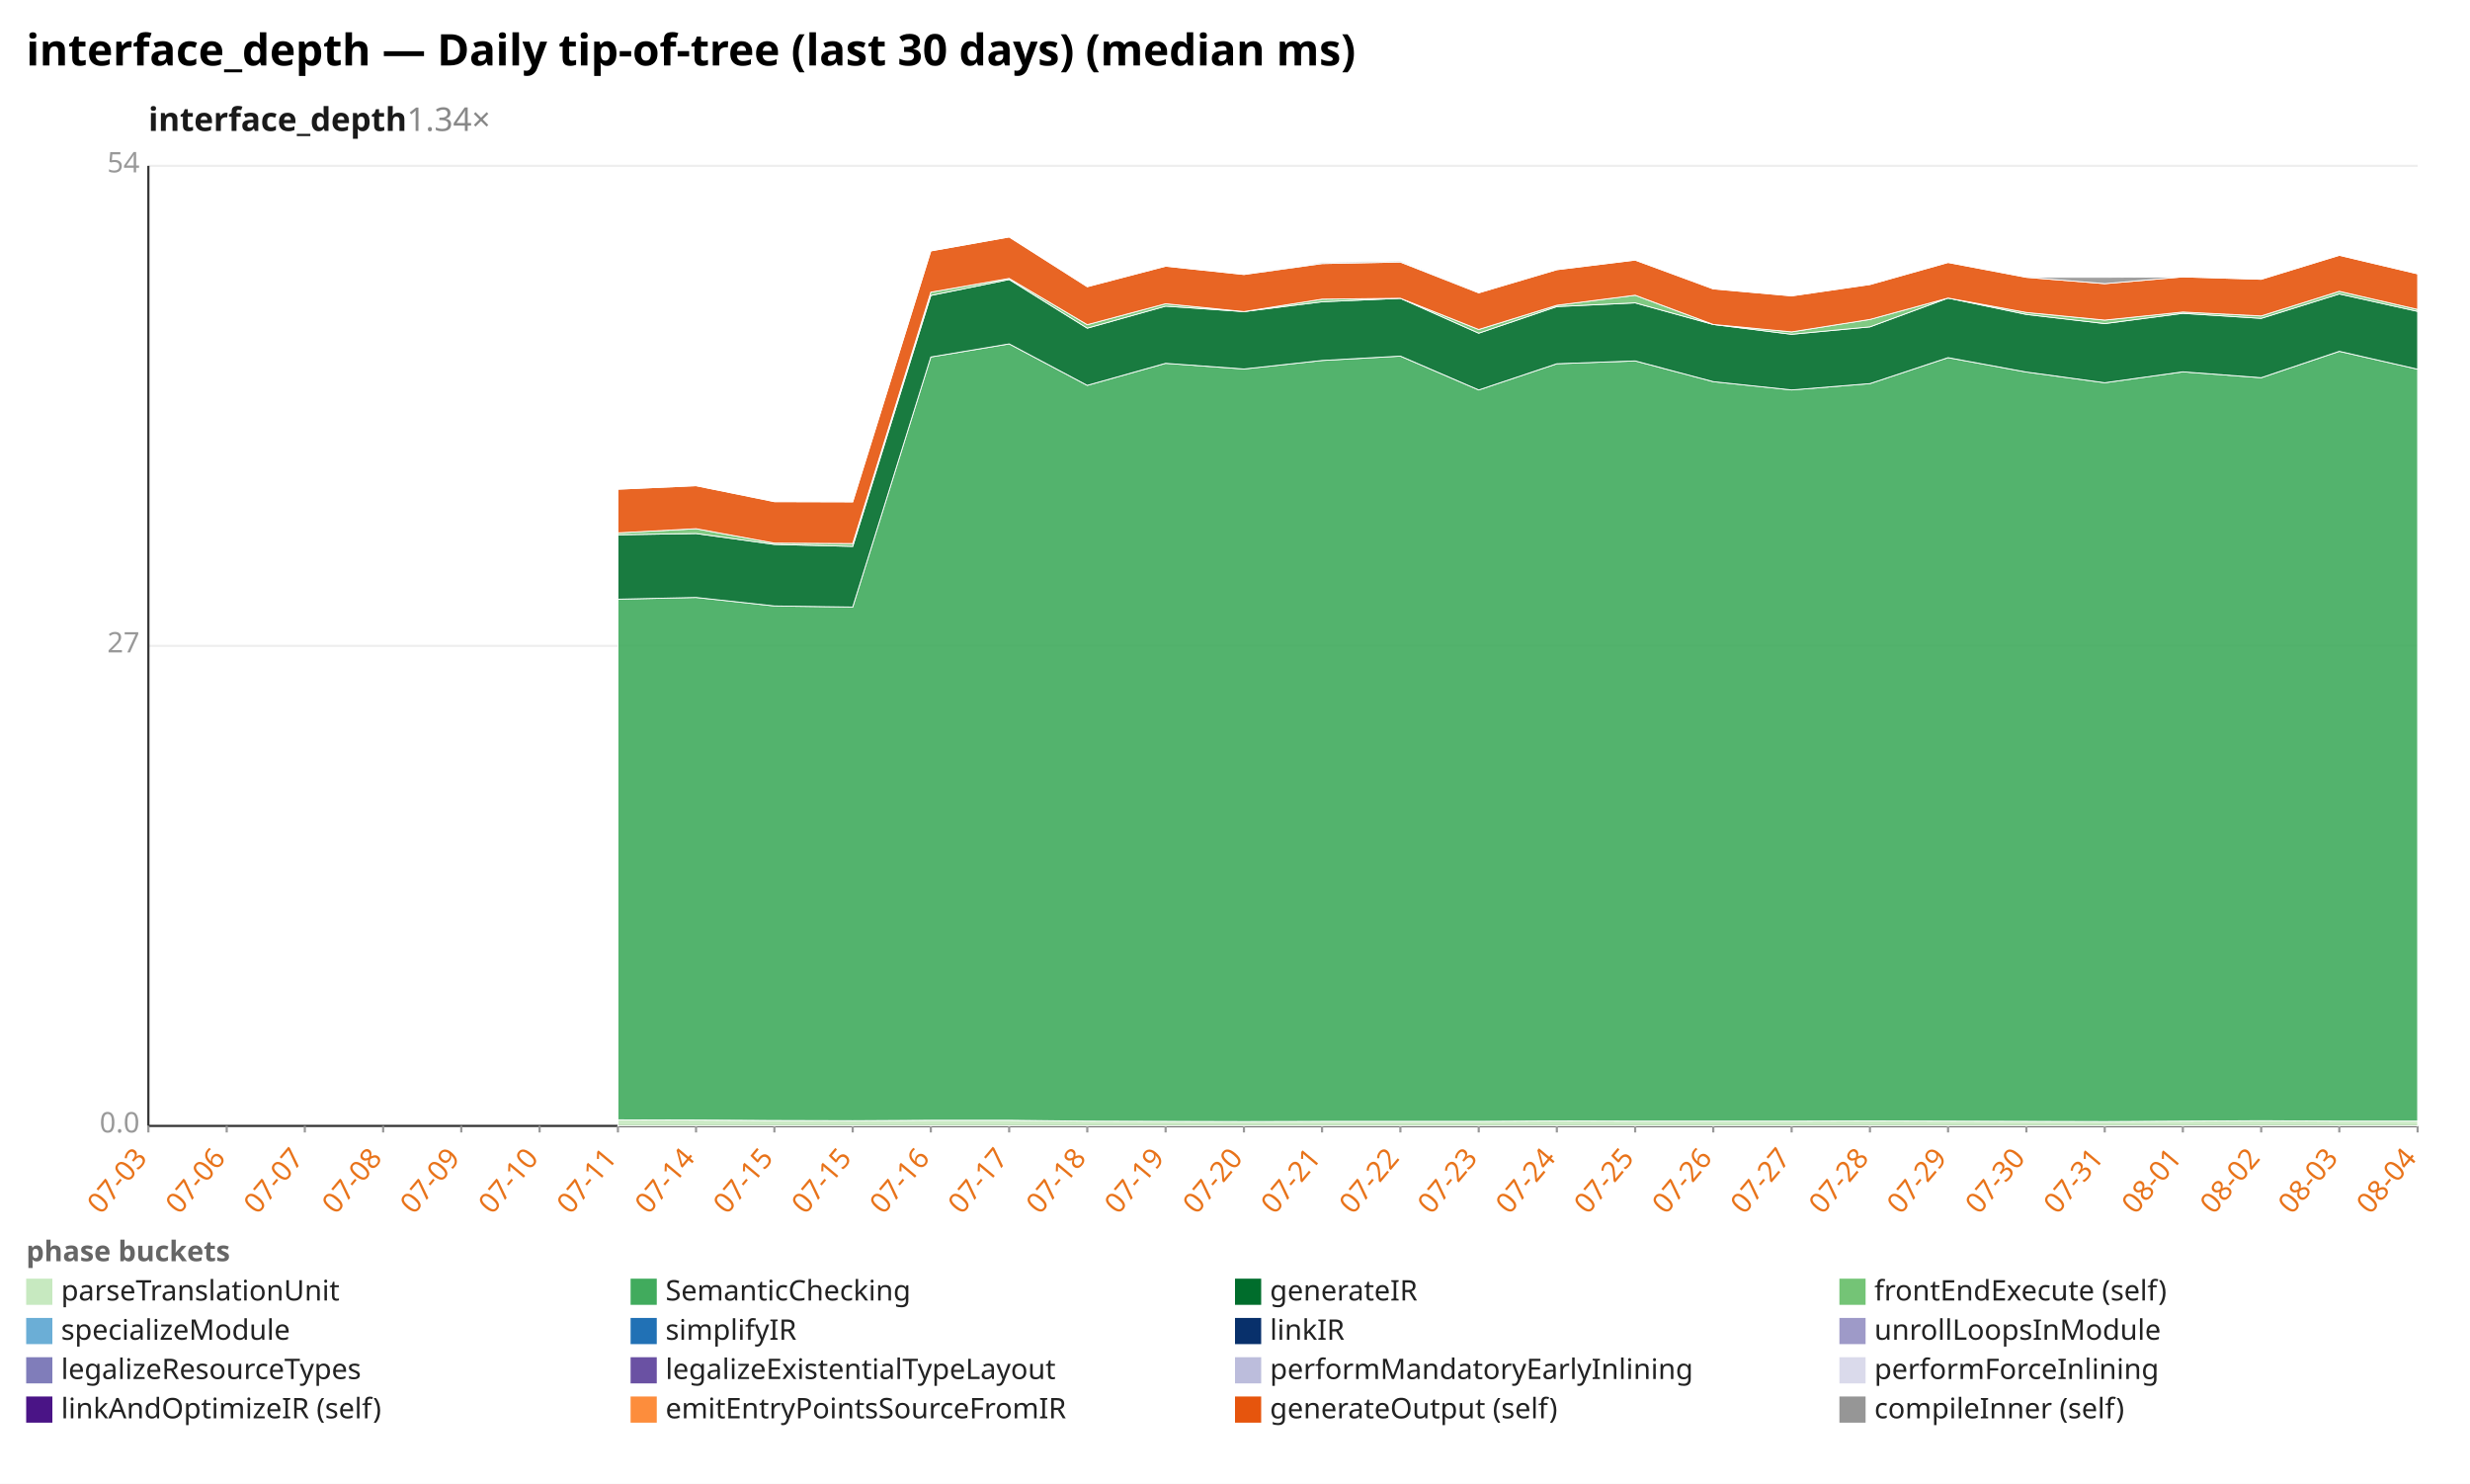
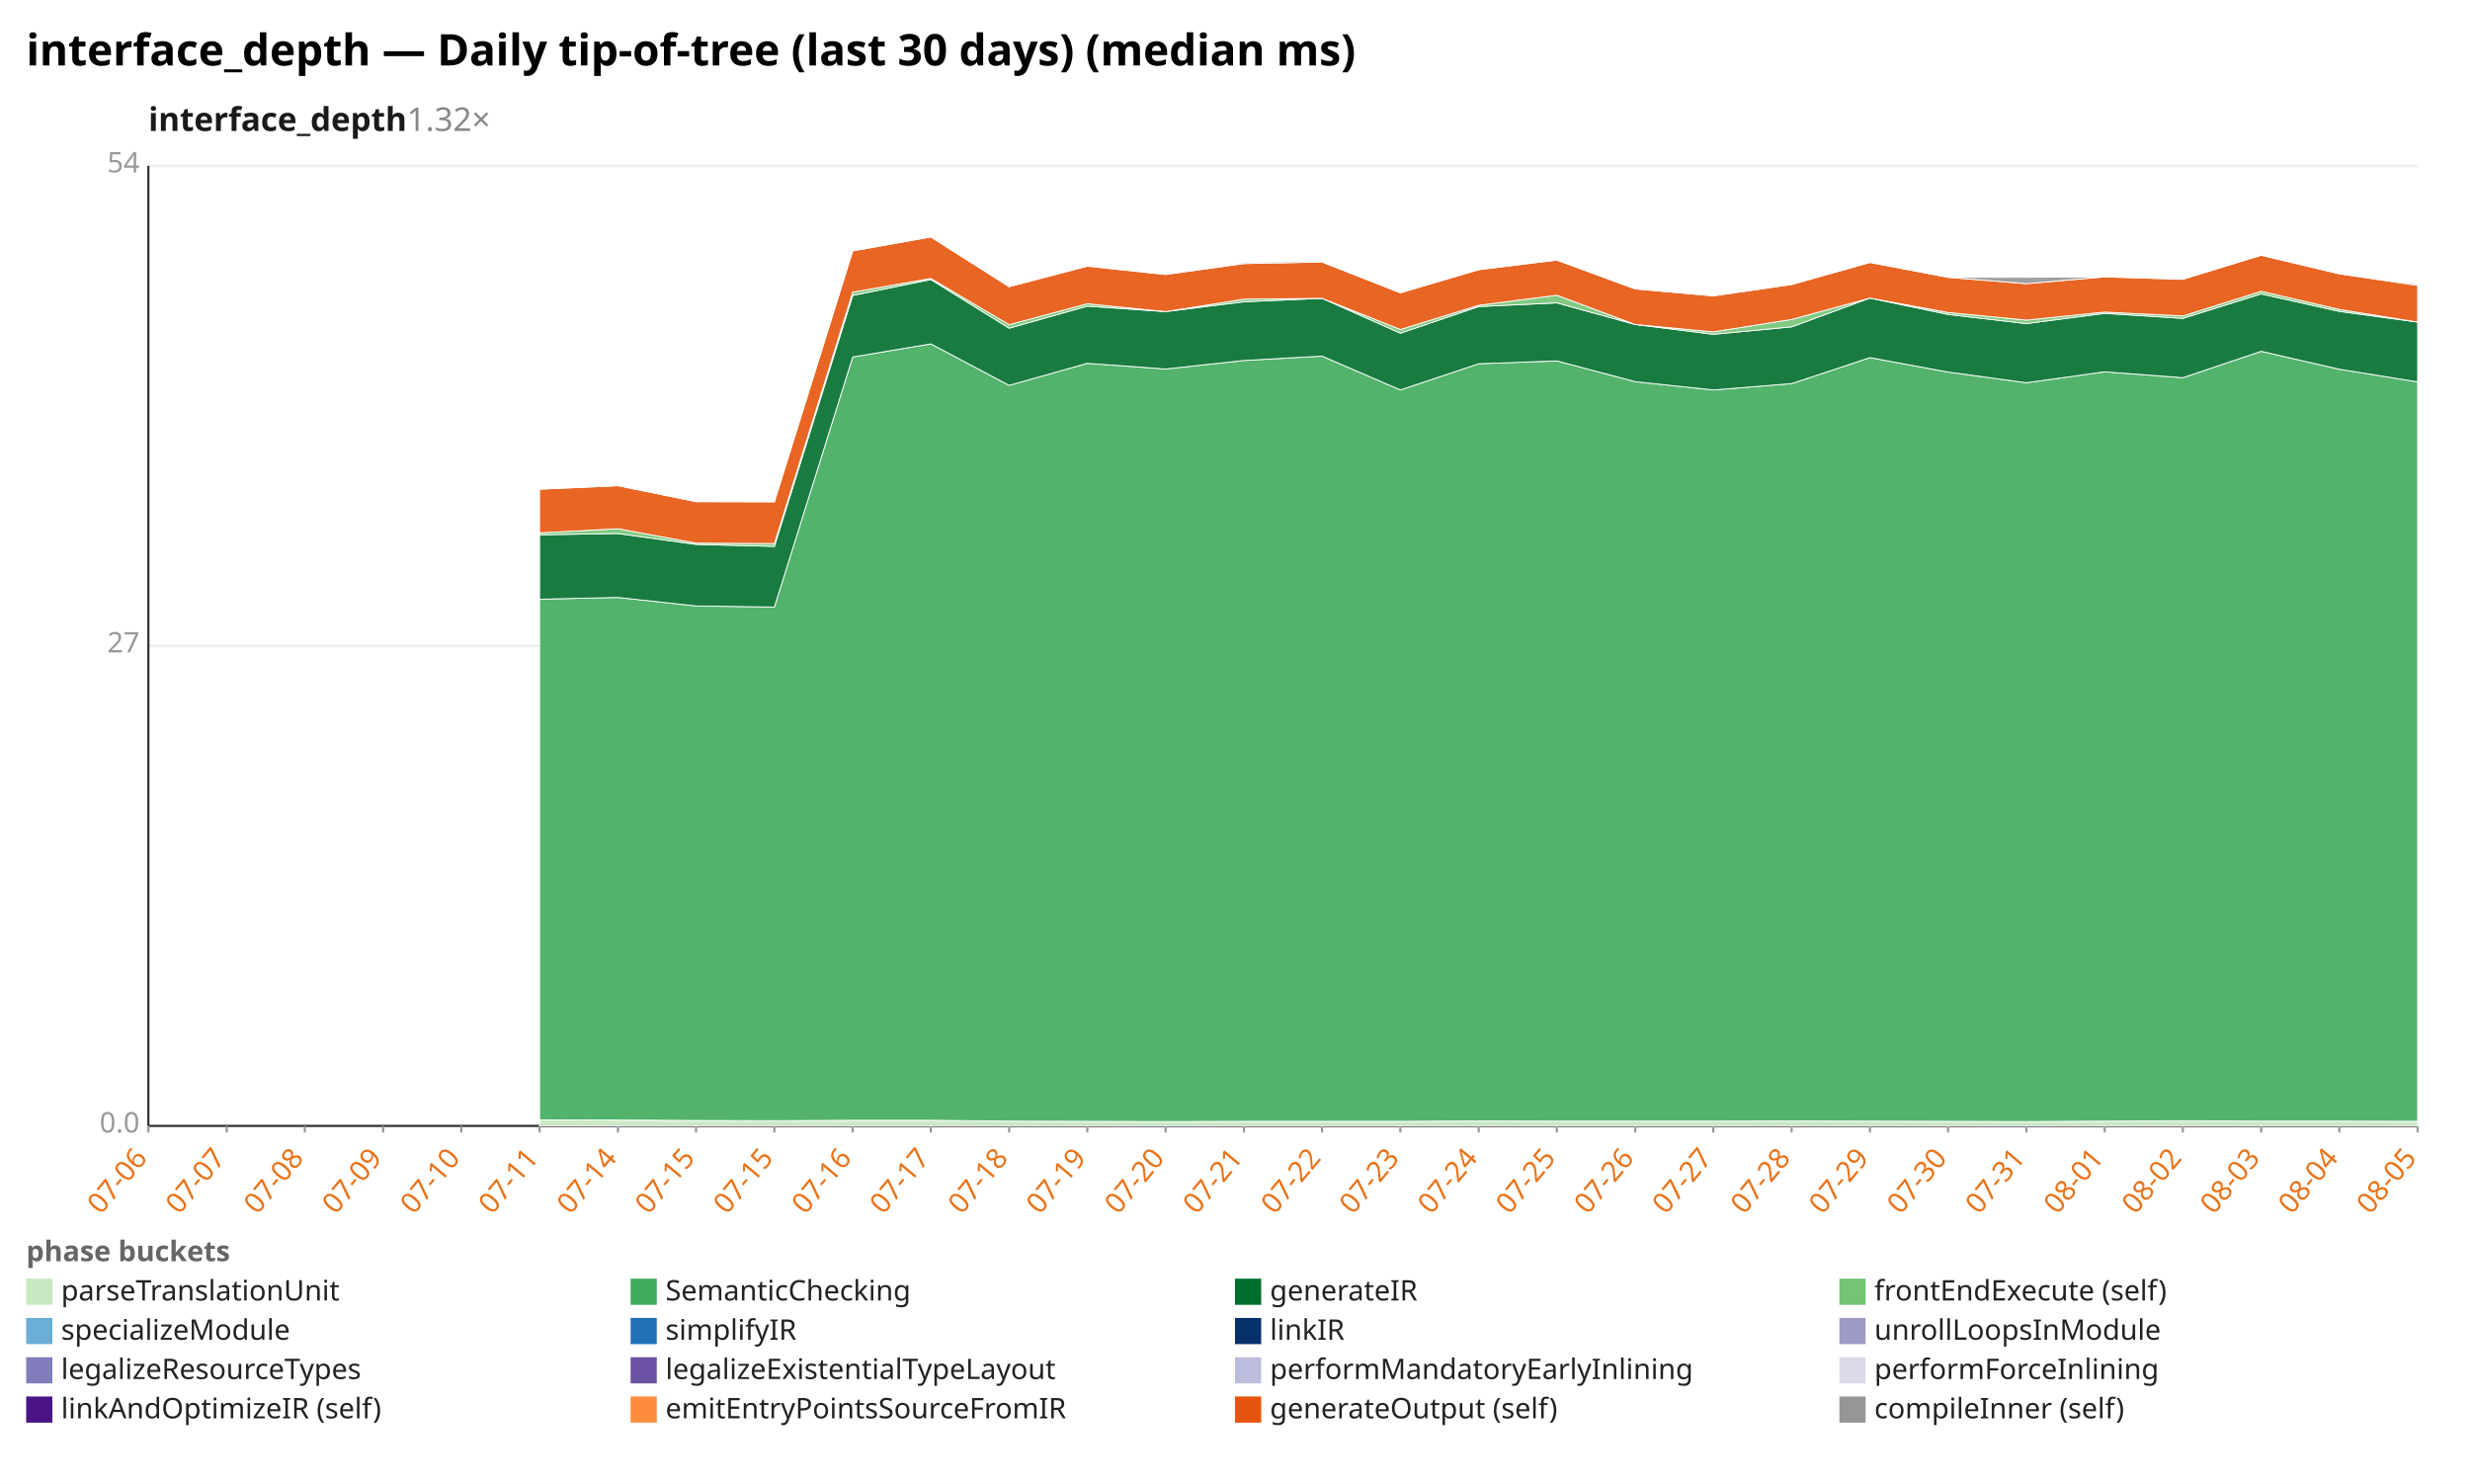
<svg xmlns="http://www.w3.org/2000/svg" width="1132" height="680" viewBox="0 0 1132 680" preserveAspectRatio="xMidYMid meet" font-family="sans-serif" font-size="13">
  <rect width="1132" height="680" fill="white" />
  <text x="12" y="30" font-size="20" font-weight="bold">interface_depth — Daily tip-of-tree (last 30 days) (median ms)</text>
-   <text x="68" y="60" font-size="15" font-weight="600" fill="#1a1a1a">interface_depth<tspan fill="#888" font-weight="400" text-decoration="none">  1.34×</tspan>
+   <text x="68" y="60" font-size="15" font-weight="600" fill="#1a1a1a">interface_depth<tspan fill="#888" font-weight="400" text-decoration="none">  1.32×</tspan>
  </text>
  <line x1="68.0" y1="516.0" x2="1108.0" y2="516.0" stroke="#eee" />
  <text x="64.0" y="519.0" text-anchor="end" fill="#999">0.0</text>
  <line x1="68.0" y1="296.0" x2="1108.0" y2="296.0" stroke="#eee" />
  <text x="64.0" y="299.0" text-anchor="end" fill="#999">27</text>
  <line x1="68.0" y1="76.0" x2="1108.0" y2="76.0" stroke="#eee" />
  <text x="64.0" y="79.0" text-anchor="end" fill="#999">54</text>
  <line x1="68.0" y1="76.0" x2="68.0" y2="516.0" stroke="#333" />
  <line x1="68.0" y1="516.0" x2="1108.0" y2="516.0" stroke="#333" />
  <line x1="68.0" y1="516.0" x2="68.0" y2="519.0" stroke="#999" />
-   <text x="68.0" y="531.0" text-anchor="end" fill="#e8731a" transform="rotate(-50 68.0 531.0)">07-03</text>
+   <text x="68.0" y="531.0" text-anchor="end" fill="#e8731a" transform="rotate(-50 68.0 531.0)">07-06</text>
  <line x1="103.9" y1="516.0" x2="103.9" y2="519.0" stroke="#999" />
-   <text x="103.9" y="531.0" text-anchor="end" fill="#e8731a" transform="rotate(-50 103.9 531.0)">07-06</text>
+   <text x="103.9" y="531.0" text-anchor="end" fill="#e8731a" transform="rotate(-50 103.9 531.0)">07-07</text>
  <line x1="139.7" y1="516.0" x2="139.7" y2="519.0" stroke="#999" />
-   <text x="139.7" y="531.0" text-anchor="end" fill="#e8731a" transform="rotate(-50 139.7 531.0)">07-07</text>
+   <text x="139.7" y="531.0" text-anchor="end" fill="#e8731a" transform="rotate(-50 139.7 531.0)">07-08</text>
  <line x1="175.6" y1="516.0" x2="175.6" y2="519.0" stroke="#999" />
-   <text x="175.6" y="531.0" text-anchor="end" fill="#e8731a" transform="rotate(-50 175.6 531.0)">07-08</text>
+   <text x="175.6" y="531.0" text-anchor="end" fill="#e8731a" transform="rotate(-50 175.6 531.0)">07-09</text>
  <line x1="211.4" y1="516.0" x2="211.4" y2="519.0" stroke="#999" />
-   <text x="211.4" y="531.0" text-anchor="end" fill="#e8731a" transform="rotate(-50 211.4 531.0)">07-09</text>
+   <text x="211.4" y="531.0" text-anchor="end" fill="#e8731a" transform="rotate(-50 211.4 531.0)">07-10</text>
  <line x1="247.3" y1="516.0" x2="247.3" y2="519.0" stroke="#999" />
-   <text x="247.3" y="531.0" text-anchor="end" fill="#e8731a" transform="rotate(-50 247.3 531.0)">07-10</text>
+   <text x="247.3" y="531.0" text-anchor="end" fill="#e8731a" transform="rotate(-50 247.3 531.0)">07-11</text>
  <line x1="283.2" y1="516.0" x2="283.2" y2="519.0" stroke="#999" />
-   <text x="283.2" y="531.0" text-anchor="end" fill="#e8731a" transform="rotate(-50 283.2 531.0)">07-11</text>
+   <text x="283.2" y="531.0" text-anchor="end" fill="#e8731a" transform="rotate(-50 283.2 531.0)">07-14</text>
  <line x1="319.0" y1="516.0" x2="319.0" y2="519.0" stroke="#999" />
-   <text x="319.0" y="531.0" text-anchor="end" fill="#e8731a" transform="rotate(-50 319.0 531.0)">07-14</text>
+   <text x="319.0" y="531.0" text-anchor="end" fill="#e8731a" transform="rotate(-50 319.0 531.0)">07-15</text>
  <line x1="354.9" y1="516.0" x2="354.9" y2="519.0" stroke="#999" />
  <text x="354.9" y="531.0" text-anchor="end" fill="#e8731a" transform="rotate(-50 354.9 531.0)">07-15</text>
  <line x1="390.8" y1="516.0" x2="390.8" y2="519.0" stroke="#999" />
-   <text x="390.8" y="531.0" text-anchor="end" fill="#e8731a" transform="rotate(-50 390.8 531.0)">07-15</text>
+   <text x="390.8" y="531.0" text-anchor="end" fill="#e8731a" transform="rotate(-50 390.8 531.0)">07-16</text>
  <line x1="426.6" y1="516.0" x2="426.6" y2="519.0" stroke="#999" />
-   <text x="426.6" y="531.0" text-anchor="end" fill="#e8731a" transform="rotate(-50 426.6 531.0)">07-16</text>
+   <text x="426.6" y="531.0" text-anchor="end" fill="#e8731a" transform="rotate(-50 426.6 531.0)">07-17</text>
  <line x1="462.5" y1="516.0" x2="462.5" y2="519.0" stroke="#999" />
-   <text x="462.5" y="531.0" text-anchor="end" fill="#e8731a" transform="rotate(-50 462.5 531.0)">07-17</text>
+   <text x="462.5" y="531.0" text-anchor="end" fill="#e8731a" transform="rotate(-50 462.5 531.0)">07-18</text>
  <line x1="498.3" y1="516.0" x2="498.3" y2="519.0" stroke="#999" />
-   <text x="498.3" y="531.0" text-anchor="end" fill="#e8731a" transform="rotate(-50 498.3 531.0)">07-18</text>
+   <text x="498.3" y="531.0" text-anchor="end" fill="#e8731a" transform="rotate(-50 498.3 531.0)">07-19</text>
  <line x1="534.2" y1="516.0" x2="534.2" y2="519.0" stroke="#999" />
-   <text x="534.2" y="531.0" text-anchor="end" fill="#e8731a" transform="rotate(-50 534.2 531.0)">07-19</text>
+   <text x="534.2" y="531.0" text-anchor="end" fill="#e8731a" transform="rotate(-50 534.2 531.0)">07-20</text>
  <line x1="570.1" y1="516.0" x2="570.1" y2="519.0" stroke="#999" />
-   <text x="570.1" y="531.0" text-anchor="end" fill="#e8731a" transform="rotate(-50 570.1 531.0)">07-20</text>
+   <text x="570.1" y="531.0" text-anchor="end" fill="#e8731a" transform="rotate(-50 570.1 531.0)">07-21</text>
  <line x1="605.9" y1="516.0" x2="605.9" y2="519.0" stroke="#999" />
-   <text x="605.9" y="531.0" text-anchor="end" fill="#e8731a" transform="rotate(-50 605.9 531.0)">07-21</text>
+   <text x="605.9" y="531.0" text-anchor="end" fill="#e8731a" transform="rotate(-50 605.9 531.0)">07-22</text>
  <line x1="641.8" y1="516.0" x2="641.8" y2="519.0" stroke="#999" />
-   <text x="641.8" y="531.0" text-anchor="end" fill="#e8731a" transform="rotate(-50 641.8 531.0)">07-22</text>
+   <text x="641.8" y="531.0" text-anchor="end" fill="#e8731a" transform="rotate(-50 641.8 531.0)">07-23</text>
  <line x1="677.7" y1="516.0" x2="677.7" y2="519.0" stroke="#999" />
-   <text x="677.7" y="531.0" text-anchor="end" fill="#e8731a" transform="rotate(-50 677.7 531.0)">07-23</text>
+   <text x="677.7" y="531.0" text-anchor="end" fill="#e8731a" transform="rotate(-50 677.7 531.0)">07-24</text>
  <line x1="713.5" y1="516.0" x2="713.5" y2="519.0" stroke="#999" />
-   <text x="713.5" y="531.0" text-anchor="end" fill="#e8731a" transform="rotate(-50 713.5 531.0)">07-24</text>
+   <text x="713.5" y="531.0" text-anchor="end" fill="#e8731a" transform="rotate(-50 713.5 531.0)">07-25</text>
  <line x1="749.4" y1="516.0" x2="749.4" y2="519.0" stroke="#999" />
-   <text x="749.4" y="531.0" text-anchor="end" fill="#e8731a" transform="rotate(-50 749.4 531.0)">07-25</text>
+   <text x="749.4" y="531.0" text-anchor="end" fill="#e8731a" transform="rotate(-50 749.4 531.0)">07-26</text>
  <line x1="785.2" y1="516.0" x2="785.2" y2="519.0" stroke="#999" />
-   <text x="785.2" y="531.0" text-anchor="end" fill="#e8731a" transform="rotate(-50 785.2 531.0)">07-26</text>
+   <text x="785.2" y="531.0" text-anchor="end" fill="#e8731a" transform="rotate(-50 785.2 531.0)">07-27</text>
  <line x1="821.1" y1="516.0" x2="821.1" y2="519.0" stroke="#999" />
-   <text x="821.1" y="531.0" text-anchor="end" fill="#e8731a" transform="rotate(-50 821.1 531.0)">07-27</text>
+   <text x="821.1" y="531.0" text-anchor="end" fill="#e8731a" transform="rotate(-50 821.1 531.0)">07-28</text>
  <line x1="857.0" y1="516.0" x2="857.0" y2="519.0" stroke="#999" />
-   <text x="857.0" y="531.0" text-anchor="end" fill="#e8731a" transform="rotate(-50 857.0 531.0)">07-28</text>
+   <text x="857.0" y="531.0" text-anchor="end" fill="#e8731a" transform="rotate(-50 857.0 531.0)">07-29</text>
  <line x1="892.8" y1="516.0" x2="892.8" y2="519.0" stroke="#999" />
-   <text x="892.8" y="531.0" text-anchor="end" fill="#e8731a" transform="rotate(-50 892.8 531.0)">07-29</text>
+   <text x="892.8" y="531.0" text-anchor="end" fill="#e8731a" transform="rotate(-50 892.8 531.0)">07-30</text>
  <line x1="928.7" y1="516.0" x2="928.7" y2="519.0" stroke="#999" />
-   <text x="928.7" y="531.0" text-anchor="end" fill="#e8731a" transform="rotate(-50 928.7 531.0)">07-30</text>
+   <text x="928.7" y="531.0" text-anchor="end" fill="#e8731a" transform="rotate(-50 928.7 531.0)">07-31</text>
  <line x1="964.6" y1="516.0" x2="964.6" y2="519.0" stroke="#999" />
-   <text x="964.6" y="531.0" text-anchor="end" fill="#e8731a" transform="rotate(-50 964.6 531.0)">07-31</text>
+   <text x="964.6" y="531.0" text-anchor="end" fill="#e8731a" transform="rotate(-50 964.6 531.0)">08-01</text>
  <line x1="1000.4" y1="516.0" x2="1000.4" y2="519.0" stroke="#999" />
-   <text x="1000.4" y="531.0" text-anchor="end" fill="#e8731a" transform="rotate(-50 1000.4 531.0)">08-01</text>
+   <text x="1000.4" y="531.0" text-anchor="end" fill="#e8731a" transform="rotate(-50 1000.4 531.0)">08-02</text>
  <line x1="1036.3" y1="516.0" x2="1036.3" y2="519.0" stroke="#999" />
-   <text x="1036.3" y="531.0" text-anchor="end" fill="#e8731a" transform="rotate(-50 1036.3 531.0)">08-02</text>
+   <text x="1036.3" y="531.0" text-anchor="end" fill="#e8731a" transform="rotate(-50 1036.3 531.0)">08-03</text>
  <line x1="1072.1" y1="516.0" x2="1072.1" y2="519.0" stroke="#999" />
-   <text x="1072.1" y="531.0" text-anchor="end" fill="#e8731a" transform="rotate(-50 1072.1 531.0)">08-03</text>
+   <text x="1072.1" y="531.0" text-anchor="end" fill="#e8731a" transform="rotate(-50 1072.1 531.0)">08-04</text>
  <line x1="1108.0" y1="516.0" x2="1108.0" y2="519.0" stroke="#999" />
-   <text x="1108.0" y="531.0" text-anchor="end" fill="#e8731a" transform="rotate(-50 1108.0 531.0)">08-04</text>
-   <polygon points="283.2,513.2 319.0,513.3 354.9,513.5 390.8,513.6 426.6,513.4 462.5,513.4 498.3,513.8 534.2,513.9 570.1,514.0 605.9,513.9 641.8,513.9 677.7,513.9 713.5,513.7 749.4,513.8 785.2,513.8 821.1,513.8 857.0,513.7 892.8,513.8 928.7,513.9 964.6,514.0 1000.4,513.8 1036.3,513.6 1072.1,513.8 1108.0,513.8 1108.0,516.0 1072.1,516.0 1036.3,516.0 1000.4,516.0 964.6,516.0 928.7,516.0 892.8,516.0 857.0,516.0 821.1,516.0 785.2,516.0 749.4,516.0 713.5,516.0 677.7,516.0 641.8,516.0 605.9,516.0 570.1,516.0 534.2,516.0 498.3,516.0 462.5,516.0 426.6,516.0 390.8,516.0 354.9,516.0 319.0,516.0 283.2,516.0" fill="#c7e9c0" fill-opacity="0.9" stroke="#fff" stroke-width="0.4" />
-   <polygon points="283.2,274.6 319.0,273.8 354.9,277.7 390.8,278.2 426.6,163.6 462.5,157.6 498.3,176.6 534.2,166.5 570.1,169.1 605.9,165.2 641.8,163.2 677.7,178.7 713.5,166.7 749.4,165.4 785.2,174.9 821.1,178.7 857.0,175.8 892.8,163.9 928.7,170.5 964.6,175.4 1000.4,170.4 1036.3,173.1 1072.1,161.0 1108.0,169.2 1108.0,513.8 1072.1,513.8 1036.3,513.6 1000.4,513.8 964.6,514.0 928.7,513.9 892.8,513.8 857.0,513.7 821.1,513.8 785.2,513.8 749.4,513.8 713.5,513.7 677.7,513.9 641.8,513.9 605.9,513.9 570.1,514.0 534.2,513.9 498.3,513.8 462.5,513.4 426.6,513.4 390.8,513.6 354.9,513.5 319.0,513.3 283.2,513.2" fill="#41ab5d" fill-opacity="0.9" stroke="#fff" stroke-width="0.4" />
-   <polygon points="283.2,245.1 319.0,244.5 354.9,249.5 390.8,250.4 426.6,135.4 462.5,128.1 498.3,150.4 534.2,140.3 570.1,142.8 605.9,138.3 641.8,136.7 677.7,152.7 713.5,140.5 749.4,138.8 785.2,148.7 821.1,153.2 857.0,149.8 892.8,136.6 928.7,144.1 964.6,148.3 1000.4,143.6 1036.3,145.9 1072.1,134.7 1108.0,142.7 1108.0,169.2 1072.1,161.0 1036.3,173.1 1000.4,170.4 964.6,175.4 928.7,170.5 892.8,163.9 857.0,175.8 821.1,178.7 785.2,174.9 749.4,165.4 713.5,166.7 677.7,178.7 641.8,163.2 605.9,165.2 570.1,169.1 534.2,166.5 498.3,176.6 462.5,157.6 426.6,163.6 390.8,278.2 354.9,277.7 319.0,273.8 283.2,274.6" fill="#006d2c" fill-opacity="0.9" stroke="#fff" stroke-width="0.4" />
-   <polygon points="283.2,244.2 319.0,242.3 354.9,248.9 390.8,249.1 426.6,133.9 462.5,127.6 498.3,148.8 534.2,139.2 570.1,142.8 605.9,137.1 641.8,136.7 677.7,151.0 713.5,139.9 749.4,135.3 785.2,148.7 821.1,152.1 857.0,146.4 892.8,136.6 928.7,143.2 964.6,146.7 1000.4,143.0 1036.3,144.8 1072.1,133.5 1108.0,141.8 1108.0,142.7 1072.1,134.7 1036.3,145.9 1000.4,143.6 964.6,148.3 928.7,144.1 892.8,136.6 857.0,149.8 821.1,153.2 785.2,148.7 749.4,138.8 713.5,140.5 677.7,152.7 641.8,136.7 605.9,138.3 570.1,142.8 534.2,140.3 498.3,150.4 462.5,128.1 426.6,135.4 390.8,250.4 354.9,249.5 319.0,244.5 283.2,245.1" fill="#74c476" fill-opacity="0.9" stroke="#fff" stroke-width="0.4" />
-   <polygon points="283.2,224.2 319.0,222.6 354.9,229.9 390.8,230.0 426.6,115.0 462.5,108.6 498.3,131.4 534.2,122.0 570.1,125.8 605.9,120.8 641.8,120.1 677.7,134.2 713.5,123.6 749.4,119.2 785.2,132.4 821.1,135.6 857.0,130.4 892.8,120.3 928.7,127.1 964.6,130.0 1000.4,126.9 1036.3,128.0 1072.1,117.0 1108.0,125.5 1108.0,141.8 1072.1,133.5 1036.3,144.8 1000.4,143.0 964.6,146.7 928.7,143.2 892.8,136.6 857.0,146.4 821.1,152.1 785.2,148.7 749.4,135.3 713.5,139.9 677.7,151.0 641.8,136.7 605.9,137.1 570.1,142.8 534.2,139.2 498.3,148.8 462.5,127.6 426.6,133.9 390.8,249.1 354.9,248.9 319.0,242.3 283.2,244.2" fill="#e6550d" fill-opacity="0.9" stroke="#fff" stroke-width="0.4" />
-   <polygon points="283.2,224.2 319.0,222.6 354.9,229.9 390.8,230.0 426.6,115.0 462.5,108.6 498.3,131.4 534.2,122.0 570.1,125.8 605.9,120.3 641.8,119.6 677.7,134.2 713.5,123.6 749.4,119.2 785.2,132.4 821.1,135.6 857.0,130.4 892.8,120.3 928.7,127.1 964.6,127.1 1000.4,126.9 1036.3,128.0 1072.1,117.0 1108.0,125.5 1108.0,125.5 1072.1,117.0 1036.3,128.0 1000.4,126.9 964.6,130.0 928.7,127.1 892.8,120.3 857.0,130.4 821.1,135.6 785.2,132.4 749.4,119.2 713.5,123.6 677.7,134.2 641.8,120.1 605.9,120.8 570.1,125.8 534.2,122.0 498.3,131.4 462.5,108.6 426.6,115.0 390.8,230.0 354.9,229.9 319.0,222.6 283.2,224.2" fill="#969696" fill-opacity="0.9" stroke="#fff" stroke-width="0.4" />
+   <text x="1108.0" y="531.0" text-anchor="end" fill="#e8731a" transform="rotate(-50 1108.0 531.0)">08-05</text>
+   <polygon points="247.3,513.2 283.2,513.3 319.0,513.5 354.9,513.6 390.8,513.4 426.6,513.4 462.5,513.8 498.3,513.9 534.2,514.0 570.1,513.9 605.9,513.9 641.8,513.9 677.7,513.7 713.5,513.8 749.4,513.8 785.2,513.8 821.1,513.7 857.0,513.8 892.8,513.9 928.7,514.0 964.6,513.8 1000.4,513.6 1036.3,513.8 1072.1,513.8 1108.0,513.9 1108.0,516.0 1072.1,516.0 1036.3,516.0 1000.4,516.0 964.6,516.0 928.7,516.0 892.8,516.0 857.0,516.0 821.1,516.0 785.2,516.0 749.4,516.0 713.5,516.0 677.7,516.0 641.8,516.0 605.9,516.0 570.1,516.0 534.2,516.0 498.3,516.0 462.5,516.0 426.6,516.0 390.8,516.0 354.9,516.0 319.0,516.0 283.2,516.0 247.3,516.0" fill="#c7e9c0" fill-opacity="0.9" stroke="#fff" stroke-width="0.4" />
+   <polygon points="247.3,274.6 283.2,273.8 319.0,277.7 354.9,278.2 390.8,163.6 426.6,157.6 462.5,176.6 498.3,166.5 534.2,169.1 570.1,165.2 605.9,163.2 641.8,178.7 677.7,166.7 713.5,165.4 749.4,174.9 785.2,178.7 821.1,175.8 857.0,163.9 892.8,170.5 928.7,175.4 964.6,170.4 1000.4,173.1 1036.3,161.0 1072.1,169.2 1108.0,175.0 1108.0,513.9 1072.1,513.8 1036.3,513.8 1000.4,513.6 964.6,513.8 928.7,514.0 892.8,513.9 857.0,513.8 821.1,513.7 785.2,513.8 749.4,513.8 713.5,513.8 677.7,513.7 641.8,513.9 605.9,513.9 570.1,513.9 534.2,514.0 498.3,513.9 462.5,513.8 426.6,513.4 390.8,513.4 354.9,513.6 319.0,513.5 283.2,513.3 247.3,513.2" fill="#41ab5d" fill-opacity="0.9" stroke="#fff" stroke-width="0.4" />
+   <polygon points="247.3,245.1 283.2,244.5 319.0,249.5 354.9,250.4 390.8,135.4 426.6,128.1 462.5,150.4 498.3,140.3 534.2,142.8 570.1,138.3 605.9,136.7 641.8,152.7 677.7,140.5 713.5,138.8 749.4,148.7 785.2,153.2 821.1,149.8 857.0,136.6 892.8,144.1 928.7,148.3 964.6,143.6 1000.4,145.9 1036.3,134.7 1072.1,142.7 1108.0,147.6 1108.0,175.0 1072.1,169.2 1036.3,161.0 1000.4,173.1 964.6,170.4 928.7,175.4 892.8,170.5 857.0,163.9 821.1,175.8 785.2,178.7 749.4,174.9 713.5,165.4 677.7,166.7 641.8,178.7 605.9,163.2 570.1,165.2 534.2,169.1 498.3,166.5 462.5,176.6 426.6,157.6 390.8,163.6 354.9,278.2 319.0,277.7 283.2,273.8 247.3,274.6" fill="#006d2c" fill-opacity="0.9" stroke="#fff" stroke-width="0.4" />
+   <polygon points="247.3,244.2 283.2,242.3 319.0,248.9 354.9,249.1 390.8,133.9 426.6,127.6 462.5,148.8 498.3,139.2 534.2,142.8 570.1,137.1 605.9,136.7 641.8,151.0 677.7,139.9 713.5,135.3 749.4,148.7 785.2,152.1 821.1,146.4 857.0,136.6 892.8,143.2 928.7,146.7 964.6,143.0 1000.4,144.8 1036.3,133.5 1072.1,141.8 1108.0,147.6 1108.0,147.6 1072.1,142.7 1036.3,134.7 1000.4,145.9 964.6,143.6 928.7,148.3 892.8,144.1 857.0,136.6 821.1,149.8 785.2,153.2 749.4,148.7 713.5,138.8 677.7,140.5 641.8,152.7 605.9,136.7 570.1,138.3 534.2,142.8 498.3,140.3 462.5,150.4 426.6,128.1 390.8,135.4 354.9,250.4 319.0,249.5 283.2,244.5 247.3,245.1" fill="#74c476" fill-opacity="0.9" stroke="#fff" stroke-width="0.4" />
+   <polygon points="247.3,224.2 283.2,222.6 319.0,229.9 354.9,230.0 390.8,115.0 426.6,108.6 462.5,131.4 498.3,122.0 534.2,125.8 570.1,120.8 605.9,120.1 641.8,134.2 677.7,123.6 713.5,119.2 749.4,132.4 785.2,135.6 821.1,130.4 857.0,120.3 892.8,127.1 928.7,130.0 964.6,126.9 1000.4,128.0 1036.3,117.0 1072.1,125.5 1108.0,130.8 1108.0,147.6 1072.1,141.8 1036.3,133.5 1000.4,144.8 964.6,143.0 928.7,146.7 892.8,143.2 857.0,136.6 821.1,146.4 785.2,152.1 749.4,148.7 713.5,135.3 677.7,139.9 641.8,151.0 605.9,136.7 570.1,137.1 534.2,142.8 498.3,139.2 462.5,148.8 426.6,127.6 390.8,133.9 354.9,249.1 319.0,248.9 283.2,242.3 247.3,244.2" fill="#e6550d" fill-opacity="0.9" stroke="#fff" stroke-width="0.4" />
+   <polygon points="247.3,224.2 283.2,222.6 319.0,229.9 354.9,230.0 390.8,115.0 426.6,108.6 462.5,131.4 498.3,122.0 534.2,125.8 570.1,120.3 605.9,119.6 641.8,134.2 677.7,123.6 713.5,119.2 749.4,132.4 785.2,135.6 821.1,130.4 857.0,120.3 892.8,127.1 928.7,127.1 964.6,126.9 1000.4,128.0 1036.3,117.0 1072.1,125.5 1108.0,130.2 1108.0,130.8 1072.1,125.5 1036.3,117.0 1000.4,128.0 964.6,126.9 928.7,130.0 892.8,127.1 857.0,120.3 821.1,130.4 785.2,135.6 749.4,132.4 713.5,119.2 677.7,123.6 641.8,134.2 605.9,120.1 570.1,120.8 534.2,125.8 498.3,122.0 462.5,131.4 426.6,108.6 390.8,115.0 354.9,230.0 319.0,229.9 283.2,222.6 247.3,224.2" fill="#969696" fill-opacity="0.9" stroke="#fff" stroke-width="0.4" />
  <text x="12" y="578" fill="#666" font-weight="600">phase buckets</text>
  <rect x="12" y="586" width="12" height="12" fill="#c7e9c0" />
  <text x="28" y="596" fill="#222">parseTranslationUnit</text>
  <rect x="289" y="586" width="12" height="12" fill="#41ab5d" />
  <text x="305" y="596" fill="#222">SemanticChecking</text>
  <rect x="566" y="586" width="12" height="12" fill="#006d2c" />
  <text x="582" y="596" fill="#222">generateIR</text>
  <rect x="843" y="586" width="12" height="12" fill="#74c476" />
  <text x="859" y="596" fill="#222">frontEndExecute (self)</text>
  <rect x="12" y="604" width="12" height="12" fill="#6baed6" />
  <text x="28" y="614" fill="#222">specializeModule</text>
  <rect x="289" y="604" width="12" height="12" fill="#2171b5" />
  <text x="305" y="614" fill="#222">simplifyIR</text>
  <rect x="566" y="604" width="12" height="12" fill="#08306b" />
  <text x="582" y="614" fill="#222">linkIR</text>
  <rect x="843" y="604" width="12" height="12" fill="#9e9ac8" />
  <text x="859" y="614" fill="#222">unrollLoopsInModule</text>
  <rect x="12" y="622" width="12" height="12" fill="#807dba" />
  <text x="28" y="632" fill="#222">legalizeResourceTypes</text>
  <rect x="289" y="622" width="12" height="12" fill="#6a51a3" />
  <text x="305" y="632" fill="#222">legalizeExistentialTypeLayout</text>
  <rect x="566" y="622" width="12" height="12" fill="#bcbddc" />
  <text x="582" y="632" fill="#222">performMandatoryEarlyInlining</text>
  <rect x="843" y="622" width="12" height="12" fill="#dadaeb" />
  <text x="859" y="632" fill="#222">performForceInlining</text>
  <rect x="12" y="640" width="12" height="12" fill="#4a1486" />
  <text x="28" y="650" fill="#222">linkAndOptimizeIR (self)</text>
  <rect x="289" y="640" width="12" height="12" fill="#fd8d3c" />
  <text x="305" y="650" fill="#222">emitEntryPointsSourceFromIR</text>
  <rect x="566" y="640" width="12" height="12" fill="#e6550d" />
  <text x="582" y="650" fill="#222">generateOutput (self)</text>
  <rect x="843" y="640" width="12" height="12" fill="#969696" />
  <text x="859" y="650" fill="#222">compileInner (self)</text>
</svg>
